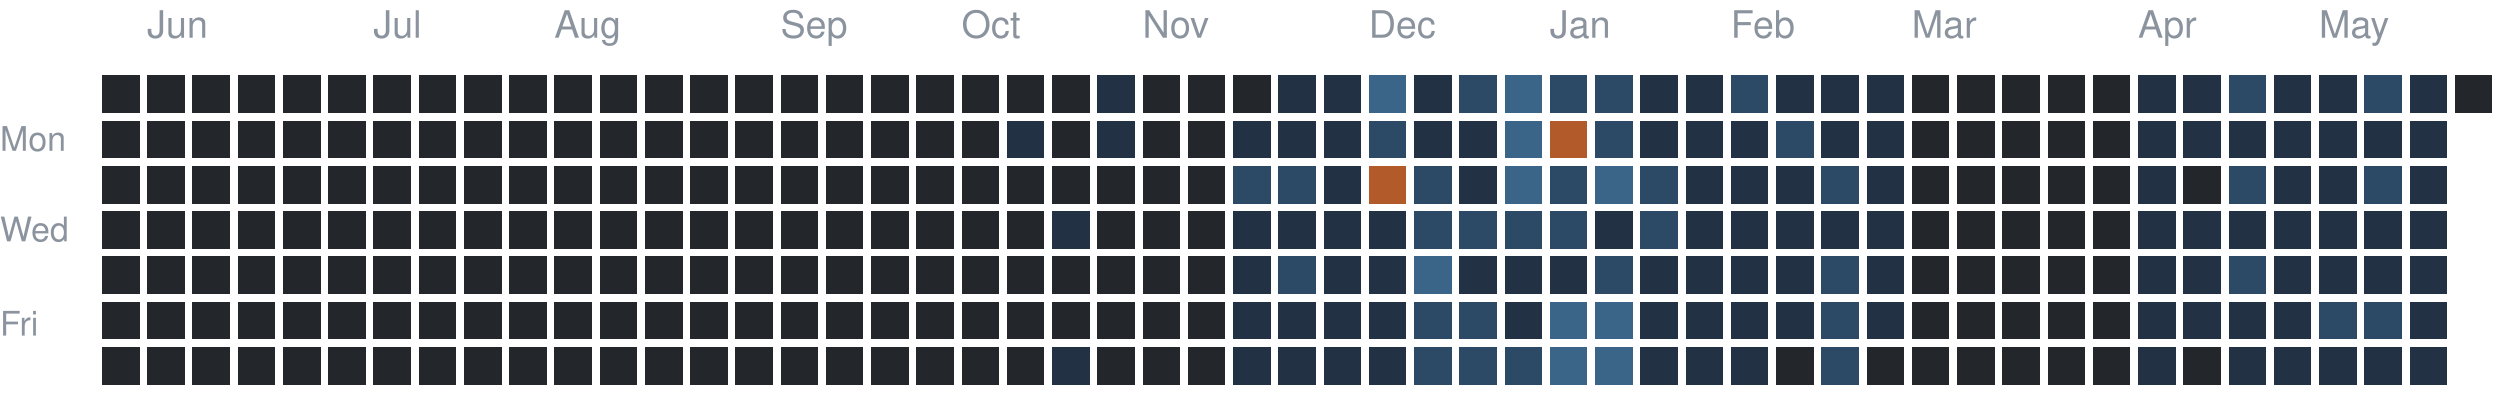
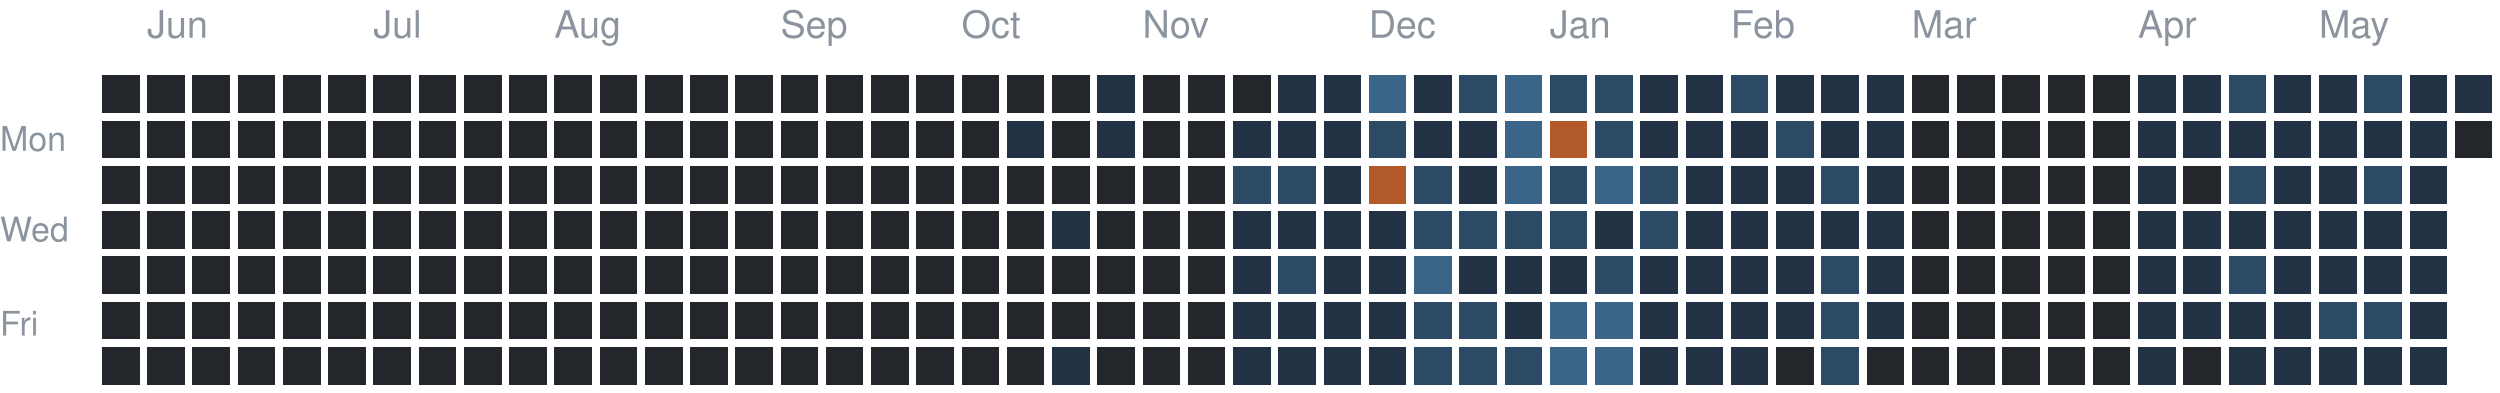
<svg xmlns="http://www.w3.org/2000/svg" version="1.1" width="663" height="104">
  <rect style="fill:#23262a;shape-rendering:crispedges" data-score="0" data-date="2025-05-25" x="27" y="20" width="10" height="10" />
  <rect style="fill:#23262a;shape-rendering:crispedges" data-score="0" data-date="2025-06-01" x="39" y="20" width="10" height="10" />
  <rect style="fill:#23262a;shape-rendering:crispedges" data-score="0" data-date="2025-06-08" x="51" y="20" width="10" height="10" />
  <rect style="fill:#23262a;shape-rendering:crispedges" data-score="0" data-date="2025-06-15" x="63" y="20" width="10" height="10" />
  <rect style="fill:#23262a;shape-rendering:crispedges" data-score="0" data-date="2025-06-22" x="75" y="20" width="10" height="10" />
  <rect style="fill:#23262a;shape-rendering:crispedges" data-score="0" data-date="2025-06-29" x="87" y="20" width="10" height="10" />
  <rect style="fill:#23262a;shape-rendering:crispedges" data-score="0" data-date="2025-07-06" x="99" y="20" width="10" height="10" />
  <rect style="fill:#23262a;shape-rendering:crispedges" data-score="0" data-date="2025-07-13" x="111" y="20" width="10" height="10" />
  <rect style="fill:#23262a;shape-rendering:crispedges" data-score="0" data-date="2025-07-20" x="123" y="20" width="10" height="10" />
  <rect style="fill:#23262a;shape-rendering:crispedges" data-score="0" data-date="2025-07-27" x="135" y="20" width="10" height="10" />
  <rect style="fill:#23262a;shape-rendering:crispedges" data-score="0" data-date="2025-08-03" x="147" y="20" width="10" height="10" />
  <rect style="fill:#23262a;shape-rendering:crispedges" data-score="0" data-date="2025-08-10" x="159" y="20" width="10" height="10" />
  <rect style="fill:#23262a;shape-rendering:crispedges" data-score="0" data-date="2025-08-17" x="171" y="20" width="10" height="10" />
  <rect style="fill:#23262a;shape-rendering:crispedges" data-score="0" data-date="2025-08-24" x="183" y="20" width="10" height="10" />
  <rect style="fill:#23262a;shape-rendering:crispedges" data-score="0" data-date="2025-08-31" x="195" y="20" width="10" height="10" />
  <rect style="fill:#23262a;shape-rendering:crispedges" data-score="0" data-date="2025-09-07" x="207" y="20" width="10" height="10" />
  <rect style="fill:#23262a;shape-rendering:crispedges" data-score="0" data-date="2025-09-14" x="219" y="20" width="10" height="10" />
  <rect style="fill:#23262a;shape-rendering:crispedges" data-score="0" data-date="2025-09-21" x="231" y="20" width="10" height="10" />
  <rect style="fill:#23262a;shape-rendering:crispedges" data-score="0" data-date="2025-09-28" x="243" y="20" width="10" height="10" />
  <rect style="fill:#23262a;shape-rendering:crispedges" data-score="0" data-date="2025-10-05" x="255" y="20" width="10" height="10" />
  <rect style="fill:#23262a;shape-rendering:crispedges" data-score="0" data-date="2025-10-12" x="267" y="20" width="10" height="10" />
  <rect style="fill:#23262a;shape-rendering:crispedges" data-score="0" data-date="2025-10-19" x="279" y="20" width="10" height="10" />
  <rect style="fill:#223244;shape-rendering:crispedges" data-score="1" data-date="2025-10-26" x="291" y="20" width="10" height="10" />
  <rect style="fill:#23262a;shape-rendering:crispedges" data-score="0" data-date="2025-11-02" x="303" y="20" width="10" height="10" />
  <rect style="fill:#23262a;shape-rendering:crispedges" data-score="0" data-date="2025-11-09" x="315" y="20" width="10" height="10" />
  <rect style="fill:#23262a;shape-rendering:crispedges" data-score="0" data-date="2025-11-16" x="327" y="20" width="10" height="10" />
  <rect style="fill:#223244;shape-rendering:crispedges" data-score="1" data-date="2025-11-23" x="339" y="20" width="10" height="10" />
  <rect style="fill:#223244;shape-rendering:crispedges" data-score="1" data-date="2025-11-30" x="351" y="20" width="10" height="10" />
  <rect style="fill:#3a6488;shape-rendering:crispedges" data-score="3" data-date="2025-12-07" x="363" y="20" width="10" height="10" />
  <rect style="fill:#223244;shape-rendering:crispedges" data-score="1" data-date="2025-12-14" x="375" y="20" width="10" height="10" />
  <rect style="fill:#2c4a66;shape-rendering:crispedges" data-score="2" data-date="2025-12-21" x="387" y="20" width="10" height="10" />
  <rect style="fill:#3a6488;shape-rendering:crispedges" data-score="3" data-date="2025-12-28" x="399" y="20" width="10" height="10" />
  <rect style="fill:#2c4a66;shape-rendering:crispedges" data-score="2" data-date="2026-01-04" x="411" y="20" width="10" height="10" />
  <rect style="fill:#2c4a66;shape-rendering:crispedges" data-score="2" data-date="2026-01-11" x="423" y="20" width="10" height="10" />
  <rect style="fill:#223244;shape-rendering:crispedges" data-score="1" data-date="2026-01-18" x="435" y="20" width="10" height="10" />
  <rect style="fill:#223244;shape-rendering:crispedges" data-score="1" data-date="2026-01-25" x="447" y="20" width="10" height="10" />
  <rect style="fill:#2c4a66;shape-rendering:crispedges" data-score="2" data-date="2026-02-01" x="459" y="20" width="10" height="10" />
  <rect style="fill:#223244;shape-rendering:crispedges" data-score="1" data-date="2026-02-08" x="471" y="20" width="10" height="10" />
  <rect style="fill:#223244;shape-rendering:crispedges" data-score="1" data-date="2026-02-15" x="483" y="20" width="10" height="10" />
  <rect style="fill:#223244;shape-rendering:crispedges" data-score="1" data-date="2026-02-22" x="495" y="20" width="10" height="10" />
  <rect style="fill:#23262a;shape-rendering:crispedges" data-score="0" data-date="2026-03-01" x="507" y="20" width="10" height="10" />
  <rect style="fill:#23262a;shape-rendering:crispedges" data-score="0" data-date="2026-03-08" x="519" y="20" width="10" height="10" />
  <rect style="fill:#23262a;shape-rendering:crispedges" data-score="0" data-date="2026-03-15" x="531" y="20" width="10" height="10" />
  <rect style="fill:#23262a;shape-rendering:crispedges" data-score="0" data-date="2026-03-22" x="543" y="20" width="10" height="10" />
  <rect style="fill:#23262a;shape-rendering:crispedges" data-score="0" data-date="2026-03-29" x="555" y="20" width="10" height="10" />
  <rect style="fill:#223244;shape-rendering:crispedges" data-score="1" data-date="2026-04-05" x="567" y="20" width="10" height="10" />
  <rect style="fill:#223244;shape-rendering:crispedges" data-score="1" data-date="2026-04-12" x="579" y="20" width="10" height="10" />
  <rect style="fill:#2c4a66;shape-rendering:crispedges" data-score="2" data-date="2026-04-19" x="591" y="20" width="10" height="10" />
  <rect style="fill:#223244;shape-rendering:crispedges" data-score="1" data-date="2026-04-26" x="603" y="20" width="10" height="10" />
  <rect style="fill:#223244;shape-rendering:crispedges" data-score="1" data-date="2026-05-03" x="615" y="20" width="10" height="10" />
  <rect style="fill:#2c4a66;shape-rendering:crispedges" data-score="2" data-date="2026-05-10" x="627" y="20" width="10" height="10" />
  <rect style="fill:#223244;shape-rendering:crispedges" data-score="1" data-date="2026-05-17" x="639" y="20" width="10" height="10" />
-   <rect style="fill:#23262a;shape-rendering:crispedges" data-score="0" data-date="2026-05-24" x="651" y="20" width="10" height="10" />
+   <rect style="fill:#223244;shape-rendering:crispedges" data-score="1" data-date="2026-05-24" x="651" y="20" width="10" height="10" />
  <rect style="fill:#23262a;shape-rendering:crispedges" data-score="0" data-date="2025-05-26" x="27" y="32" width="10" height="10" />
  <rect style="fill:#23262a;shape-rendering:crispedges" data-score="0" data-date="2025-06-02" x="39" y="32" width="10" height="10" />
  <rect style="fill:#23262a;shape-rendering:crispedges" data-score="0" data-date="2025-06-09" x="51" y="32" width="10" height="10" />
  <rect style="fill:#23262a;shape-rendering:crispedges" data-score="0" data-date="2025-06-16" x="63" y="32" width="10" height="10" />
  <rect style="fill:#23262a;shape-rendering:crispedges" data-score="0" data-date="2025-06-23" x="75" y="32" width="10" height="10" />
  <rect style="fill:#23262a;shape-rendering:crispedges" data-score="0" data-date="2025-06-30" x="87" y="32" width="10" height="10" />
  <rect style="fill:#23262a;shape-rendering:crispedges" data-score="0" data-date="2025-07-07" x="99" y="32" width="10" height="10" />
  <rect style="fill:#23262a;shape-rendering:crispedges" data-score="0" data-date="2025-07-14" x="111" y="32" width="10" height="10" />
  <rect style="fill:#23262a;shape-rendering:crispedges" data-score="0" data-date="2025-07-21" x="123" y="32" width="10" height="10" />
  <rect style="fill:#23262a;shape-rendering:crispedges" data-score="0" data-date="2025-07-28" x="135" y="32" width="10" height="10" />
  <rect style="fill:#23262a;shape-rendering:crispedges" data-score="0" data-date="2025-08-04" x="147" y="32" width="10" height="10" />
  <rect style="fill:#23262a;shape-rendering:crispedges" data-score="0" data-date="2025-08-11" x="159" y="32" width="10" height="10" />
  <rect style="fill:#23262a;shape-rendering:crispedges" data-score="0" data-date="2025-08-18" x="171" y="32" width="10" height="10" />
  <rect style="fill:#23262a;shape-rendering:crispedges" data-score="0" data-date="2025-08-25" x="183" y="32" width="10" height="10" />
  <rect style="fill:#23262a;shape-rendering:crispedges" data-score="0" data-date="2025-09-01" x="195" y="32" width="10" height="10" />
  <rect style="fill:#23262a;shape-rendering:crispedges" data-score="0" data-date="2025-09-08" x="207" y="32" width="10" height="10" />
  <rect style="fill:#23262a;shape-rendering:crispedges" data-score="0" data-date="2025-09-15" x="219" y="32" width="10" height="10" />
  <rect style="fill:#23262a;shape-rendering:crispedges" data-score="0" data-date="2025-09-22" x="231" y="32" width="10" height="10" />
  <rect style="fill:#23262a;shape-rendering:crispedges" data-score="0" data-date="2025-09-29" x="243" y="32" width="10" height="10" />
  <rect style="fill:#23262a;shape-rendering:crispedges" data-score="0" data-date="2025-10-06" x="255" y="32" width="10" height="10" />
  <rect style="fill:#223244;shape-rendering:crispedges" data-score="1" data-date="2025-10-13" x="267" y="32" width="10" height="10" />
  <rect style="fill:#23262a;shape-rendering:crispedges" data-score="0" data-date="2025-10-20" x="279" y="32" width="10" height="10" />
  <rect style="fill:#223244;shape-rendering:crispedges" data-score="1" data-date="2025-10-27" x="291" y="32" width="10" height="10" />
  <rect style="fill:#23262a;shape-rendering:crispedges" data-score="0" data-date="2025-11-03" x="303" y="32" width="10" height="10" />
  <rect style="fill:#23262a;shape-rendering:crispedges" data-score="0" data-date="2025-11-10" x="315" y="32" width="10" height="10" />
  <rect style="fill:#223244;shape-rendering:crispedges" data-score="1" data-date="2025-11-17" x="327" y="32" width="10" height="10" />
  <rect style="fill:#223244;shape-rendering:crispedges" data-score="1" data-date="2025-11-24" x="339" y="32" width="10" height="10" />
  <rect style="fill:#223244;shape-rendering:crispedges" data-score="1" data-date="2025-12-01" x="351" y="32" width="10" height="10" />
  <rect style="fill:#2c4a66;shape-rendering:crispedges" data-score="2" data-date="2025-12-08" x="363" y="32" width="10" height="10" />
  <rect style="fill:#223244;shape-rendering:crispedges" data-score="1" data-date="2025-12-15" x="375" y="32" width="10" height="10" />
  <rect style="fill:#223244;shape-rendering:crispedges" data-score="1" data-date="2025-12-22" x="387" y="32" width="10" height="10" />
  <rect style="fill:#3a6488;shape-rendering:crispedges" data-score="3" data-date="2025-12-29" x="399" y="32" width="10" height="10" />
  <rect style="fill:#b35a2a;shape-rendering:crispedges" data-score="4" data-date="2026-01-05" x="411" y="32" width="10" height="10" />
  <rect style="fill:#2c4a66;shape-rendering:crispedges" data-score="2" data-date="2026-01-12" x="423" y="32" width="10" height="10" />
  <rect style="fill:#223244;shape-rendering:crispedges" data-score="1" data-date="2026-01-19" x="435" y="32" width="10" height="10" />
  <rect style="fill:#223244;shape-rendering:crispedges" data-score="1" data-date="2026-01-26" x="447" y="32" width="10" height="10" />
  <rect style="fill:#223244;shape-rendering:crispedges" data-score="1" data-date="2026-02-02" x="459" y="32" width="10" height="10" />
  <rect style="fill:#2c4a66;shape-rendering:crispedges" data-score="2" data-date="2026-02-09" x="471" y="32" width="10" height="10" />
  <rect style="fill:#223244;shape-rendering:crispedges" data-score="1" data-date="2026-02-16" x="483" y="32" width="10" height="10" />
  <rect style="fill:#223244;shape-rendering:crispedges" data-score="1" data-date="2026-02-23" x="495" y="32" width="10" height="10" />
  <rect style="fill:#23262a;shape-rendering:crispedges" data-score="0" data-date="2026-03-02" x="507" y="32" width="10" height="10" />
  <rect style="fill:#23262a;shape-rendering:crispedges" data-score="0" data-date="2026-03-09" x="519" y="32" width="10" height="10" />
  <rect style="fill:#23262a;shape-rendering:crispedges" data-score="0" data-date="2026-03-16" x="531" y="32" width="10" height="10" />
  <rect style="fill:#23262a;shape-rendering:crispedges" data-score="0" data-date="2026-03-23" x="543" y="32" width="10" height="10" />
  <rect style="fill:#23262a;shape-rendering:crispedges" data-score="0" data-date="2026-03-30" x="555" y="32" width="10" height="10" />
  <rect style="fill:#223244;shape-rendering:crispedges" data-score="1" data-date="2026-04-06" x="567" y="32" width="10" height="10" />
  <rect style="fill:#223244;shape-rendering:crispedges" data-score="1" data-date="2026-04-13" x="579" y="32" width="10" height="10" />
  <rect style="fill:#223244;shape-rendering:crispedges" data-score="1" data-date="2026-04-20" x="591" y="32" width="10" height="10" />
  <rect style="fill:#223244;shape-rendering:crispedges" data-score="1" data-date="2026-04-27" x="603" y="32" width="10" height="10" />
  <rect style="fill:#223244;shape-rendering:crispedges" data-score="1" data-date="2026-05-04" x="615" y="32" width="10" height="10" />
  <rect style="fill:#223244;shape-rendering:crispedges" data-score="1" data-date="2026-05-11" x="627" y="32" width="10" height="10" />
  <rect style="fill:#223244;shape-rendering:crispedges" data-score="1" data-date="2026-05-18" x="639" y="32" width="10" height="10" />
+   <rect style="fill:#23262a;shape-rendering:crispedges" data-score="0" data-date="2026-05-25" x="651" y="32" width="10" height="10" />
  <rect style="fill:#23262a;shape-rendering:crispedges" data-score="0" data-date="2025-05-27" x="27" y="44" width="10" height="10" />
  <rect style="fill:#23262a;shape-rendering:crispedges" data-score="0" data-date="2025-06-03" x="39" y="44" width="10" height="10" />
  <rect style="fill:#23262a;shape-rendering:crispedges" data-score="0" data-date="2025-06-10" x="51" y="44" width="10" height="10" />
  <rect style="fill:#23262a;shape-rendering:crispedges" data-score="0" data-date="2025-06-17" x="63" y="44" width="10" height="10" />
  <rect style="fill:#23262a;shape-rendering:crispedges" data-score="0" data-date="2025-06-24" x="75" y="44" width="10" height="10" />
  <rect style="fill:#23262a;shape-rendering:crispedges" data-score="0" data-date="2025-07-01" x="87" y="44" width="10" height="10" />
  <rect style="fill:#23262a;shape-rendering:crispedges" data-score="0" data-date="2025-07-08" x="99" y="44" width="10" height="10" />
  <rect style="fill:#23262a;shape-rendering:crispedges" data-score="0" data-date="2025-07-15" x="111" y="44" width="10" height="10" />
  <rect style="fill:#23262a;shape-rendering:crispedges" data-score="0" data-date="2025-07-22" x="123" y="44" width="10" height="10" />
  <rect style="fill:#23262a;shape-rendering:crispedges" data-score="0" data-date="2025-07-29" x="135" y="44" width="10" height="10" />
  <rect style="fill:#23262a;shape-rendering:crispedges" data-score="0" data-date="2025-08-05" x="147" y="44" width="10" height="10" />
  <rect style="fill:#23262a;shape-rendering:crispedges" data-score="0" data-date="2025-08-12" x="159" y="44" width="10" height="10" />
  <rect style="fill:#23262a;shape-rendering:crispedges" data-score="0" data-date="2025-08-19" x="171" y="44" width="10" height="10" />
  <rect style="fill:#23262a;shape-rendering:crispedges" data-score="0" data-date="2025-08-26" x="183" y="44" width="10" height="10" />
  <rect style="fill:#23262a;shape-rendering:crispedges" data-score="0" data-date="2025-09-02" x="195" y="44" width="10" height="10" />
  <rect style="fill:#23262a;shape-rendering:crispedges" data-score="0" data-date="2025-09-09" x="207" y="44" width="10" height="10" />
  <rect style="fill:#23262a;shape-rendering:crispedges" data-score="0" data-date="2025-09-16" x="219" y="44" width="10" height="10" />
  <rect style="fill:#23262a;shape-rendering:crispedges" data-score="0" data-date="2025-09-23" x="231" y="44" width="10" height="10" />
  <rect style="fill:#23262a;shape-rendering:crispedges" data-score="0" data-date="2025-09-30" x="243" y="44" width="10" height="10" />
  <rect style="fill:#23262a;shape-rendering:crispedges" data-score="0" data-date="2025-10-07" x="255" y="44" width="10" height="10" />
  <rect style="fill:#23262a;shape-rendering:crispedges" data-score="0" data-date="2025-10-14" x="267" y="44" width="10" height="10" />
  <rect style="fill:#23262a;shape-rendering:crispedges" data-score="0" data-date="2025-10-21" x="279" y="44" width="10" height="10" />
  <rect style="fill:#23262a;shape-rendering:crispedges" data-score="0" data-date="2025-10-28" x="291" y="44" width="10" height="10" />
  <rect style="fill:#23262a;shape-rendering:crispedges" data-score="0" data-date="2025-11-04" x="303" y="44" width="10" height="10" />
  <rect style="fill:#23262a;shape-rendering:crispedges" data-score="0" data-date="2025-11-11" x="315" y="44" width="10" height="10" />
  <rect style="fill:#2c4a66;shape-rendering:crispedges" data-score="2" data-date="2025-11-18" x="327" y="44" width="10" height="10" />
  <rect style="fill:#2c4a66;shape-rendering:crispedges" data-score="2" data-date="2025-11-25" x="339" y="44" width="10" height="10" />
  <rect style="fill:#223244;shape-rendering:crispedges" data-score="1" data-date="2025-12-02" x="351" y="44" width="10" height="10" />
  <rect style="fill:#b35a2a;shape-rendering:crispedges" data-score="4" data-date="2025-12-09" x="363" y="44" width="10" height="10" />
  <rect style="fill:#2c4a66;shape-rendering:crispedges" data-score="2" data-date="2025-12-16" x="375" y="44" width="10" height="10" />
  <rect style="fill:#223244;shape-rendering:crispedges" data-score="1" data-date="2025-12-23" x="387" y="44" width="10" height="10" />
  <rect style="fill:#3a6488;shape-rendering:crispedges" data-score="3" data-date="2025-12-30" x="399" y="44" width="10" height="10" />
  <rect style="fill:#2c4a66;shape-rendering:crispedges" data-score="2" data-date="2026-01-06" x="411" y="44" width="10" height="10" />
  <rect style="fill:#3a6488;shape-rendering:crispedges" data-score="3" data-date="2026-01-13" x="423" y="44" width="10" height="10" />
  <rect style="fill:#2c4a66;shape-rendering:crispedges" data-score="2" data-date="2026-01-20" x="435" y="44" width="10" height="10" />
  <rect style="fill:#223244;shape-rendering:crispedges" data-score="1" data-date="2026-01-27" x="447" y="44" width="10" height="10" />
  <rect style="fill:#223244;shape-rendering:crispedges" data-score="1" data-date="2026-02-03" x="459" y="44" width="10" height="10" />
  <rect style="fill:#223244;shape-rendering:crispedges" data-score="1" data-date="2026-02-10" x="471" y="44" width="10" height="10" />
  <rect style="fill:#2c4a66;shape-rendering:crispedges" data-score="2" data-date="2026-02-17" x="483" y="44" width="10" height="10" />
  <rect style="fill:#223244;shape-rendering:crispedges" data-score="1" data-date="2026-02-24" x="495" y="44" width="10" height="10" />
  <rect style="fill:#23262a;shape-rendering:crispedges" data-score="0" data-date="2026-03-03" x="507" y="44" width="10" height="10" />
  <rect style="fill:#23262a;shape-rendering:crispedges" data-score="0" data-date="2026-03-10" x="519" y="44" width="10" height="10" />
  <rect style="fill:#23262a;shape-rendering:crispedges" data-score="0" data-date="2026-03-17" x="531" y="44" width="10" height="10" />
  <rect style="fill:#23262a;shape-rendering:crispedges" data-score="0" data-date="2026-03-24" x="543" y="44" width="10" height="10" />
  <rect style="fill:#23262a;shape-rendering:crispedges" data-score="0" data-date="2026-03-31" x="555" y="44" width="10" height="10" />
  <rect style="fill:#223244;shape-rendering:crispedges" data-score="1" data-date="2026-04-07" x="567" y="44" width="10" height="10" />
  <rect style="fill:#23262a;shape-rendering:crispedges" data-score="0" data-date="2026-04-14" x="579" y="44" width="10" height="10" />
  <rect style="fill:#2c4a66;shape-rendering:crispedges" data-score="2" data-date="2026-04-21" x="591" y="44" width="10" height="10" />
  <rect style="fill:#223244;shape-rendering:crispedges" data-score="1" data-date="2026-04-28" x="603" y="44" width="10" height="10" />
  <rect style="fill:#223244;shape-rendering:crispedges" data-score="1" data-date="2026-05-05" x="615" y="44" width="10" height="10" />
  <rect style="fill:#2c4a66;shape-rendering:crispedges" data-score="2" data-date="2026-05-12" x="627" y="44" width="10" height="10" />
  <rect style="fill:#223244;shape-rendering:crispedges" data-score="1" data-date="2026-05-19" x="639" y="44" width="10" height="10" />
  <rect style="fill:#23262a;shape-rendering:crispedges" data-score="0" data-date="2025-05-28" x="27" y="56" width="10" height="10" />
  <rect style="fill:#23262a;shape-rendering:crispedges" data-score="0" data-date="2025-06-04" x="39" y="56" width="10" height="10" />
  <rect style="fill:#23262a;shape-rendering:crispedges" data-score="0" data-date="2025-06-11" x="51" y="56" width="10" height="10" />
  <rect style="fill:#23262a;shape-rendering:crispedges" data-score="0" data-date="2025-06-18" x="63" y="56" width="10" height="10" />
  <rect style="fill:#23262a;shape-rendering:crispedges" data-score="0" data-date="2025-06-25" x="75" y="56" width="10" height="10" />
  <rect style="fill:#23262a;shape-rendering:crispedges" data-score="0" data-date="2025-07-02" x="87" y="56" width="10" height="10" />
  <rect style="fill:#23262a;shape-rendering:crispedges" data-score="0" data-date="2025-07-09" x="99" y="56" width="10" height="10" />
  <rect style="fill:#23262a;shape-rendering:crispedges" data-score="0" data-date="2025-07-16" x="111" y="56" width="10" height="10" />
  <rect style="fill:#23262a;shape-rendering:crispedges" data-score="0" data-date="2025-07-23" x="123" y="56" width="10" height="10" />
  <rect style="fill:#23262a;shape-rendering:crispedges" data-score="0" data-date="2025-07-30" x="135" y="56" width="10" height="10" />
  <rect style="fill:#23262a;shape-rendering:crispedges" data-score="0" data-date="2025-08-06" x="147" y="56" width="10" height="10" />
  <rect style="fill:#23262a;shape-rendering:crispedges" data-score="0" data-date="2025-08-13" x="159" y="56" width="10" height="10" />
  <rect style="fill:#23262a;shape-rendering:crispedges" data-score="0" data-date="2025-08-20" x="171" y="56" width="10" height="10" />
  <rect style="fill:#23262a;shape-rendering:crispedges" data-score="0" data-date="2025-08-27" x="183" y="56" width="10" height="10" />
  <rect style="fill:#23262a;shape-rendering:crispedges" data-score="0" data-date="2025-09-03" x="195" y="56" width="10" height="10" />
  <rect style="fill:#23262a;shape-rendering:crispedges" data-score="0" data-date="2025-09-10" x="207" y="56" width="10" height="10" />
  <rect style="fill:#23262a;shape-rendering:crispedges" data-score="0" data-date="2025-09-17" x="219" y="56" width="10" height="10" />
  <rect style="fill:#23262a;shape-rendering:crispedges" data-score="0" data-date="2025-09-24" x="231" y="56" width="10" height="10" />
  <rect style="fill:#23262a;shape-rendering:crispedges" data-score="0" data-date="2025-10-01" x="243" y="56" width="10" height="10" />
  <rect style="fill:#23262a;shape-rendering:crispedges" data-score="0" data-date="2025-10-08" x="255" y="56" width="10" height="10" />
  <rect style="fill:#23262a;shape-rendering:crispedges" data-score="0" data-date="2025-10-15" x="267" y="56" width="10" height="10" />
  <rect style="fill:#223244;shape-rendering:crispedges" data-score="1" data-date="2025-10-22" x="279" y="56" width="10" height="10" />
  <rect style="fill:#23262a;shape-rendering:crispedges" data-score="0" data-date="2025-10-29" x="291" y="56" width="10" height="10" />
  <rect style="fill:#23262a;shape-rendering:crispedges" data-score="0" data-date="2025-11-05" x="303" y="56" width="10" height="10" />
  <rect style="fill:#23262a;shape-rendering:crispedges" data-score="0" data-date="2025-11-12" x="315" y="56" width="10" height="10" />
  <rect style="fill:#223244;shape-rendering:crispedges" data-score="1" data-date="2025-11-19" x="327" y="56" width="10" height="10" />
  <rect style="fill:#223244;shape-rendering:crispedges" data-score="1" data-date="2025-11-26" x="339" y="56" width="10" height="10" />
  <rect style="fill:#223244;shape-rendering:crispedges" data-score="1" data-date="2025-12-03" x="351" y="56" width="10" height="10" />
  <rect style="fill:#223244;shape-rendering:crispedges" data-score="1" data-date="2025-12-10" x="363" y="56" width="10" height="10" />
  <rect style="fill:#2c4a66;shape-rendering:crispedges" data-score="2" data-date="2025-12-17" x="375" y="56" width="10" height="10" />
  <rect style="fill:#2c4a66;shape-rendering:crispedges" data-score="2" data-date="2025-12-24" x="387" y="56" width="10" height="10" />
  <rect style="fill:#2c4a66;shape-rendering:crispedges" data-score="2" data-date="2025-12-31" x="399" y="56" width="10" height="10" />
  <rect style="fill:#2c4a66;shape-rendering:crispedges" data-score="2" data-date="2026-01-07" x="411" y="56" width="10" height="10" />
  <rect style="fill:#223244;shape-rendering:crispedges" data-score="1" data-date="2026-01-14" x="423" y="56" width="10" height="10" />
  <rect style="fill:#2c4a66;shape-rendering:crispedges" data-score="2" data-date="2026-01-21" x="435" y="56" width="10" height="10" />
  <rect style="fill:#223244;shape-rendering:crispedges" data-score="1" data-date="2026-01-28" x="447" y="56" width="10" height="10" />
  <rect style="fill:#223244;shape-rendering:crispedges" data-score="1" data-date="2026-02-04" x="459" y="56" width="10" height="10" />
  <rect style="fill:#223244;shape-rendering:crispedges" data-score="1" data-date="2026-02-11" x="471" y="56" width="10" height="10" />
  <rect style="fill:#223244;shape-rendering:crispedges" data-score="1" data-date="2026-02-18" x="483" y="56" width="10" height="10" />
  <rect style="fill:#223244;shape-rendering:crispedges" data-score="1" data-date="2026-02-25" x="495" y="56" width="10" height="10" />
  <rect style="fill:#23262a;shape-rendering:crispedges" data-score="0" data-date="2026-03-04" x="507" y="56" width="10" height="10" />
  <rect style="fill:#23262a;shape-rendering:crispedges" data-score="0" data-date="2026-03-11" x="519" y="56" width="10" height="10" />
  <rect style="fill:#23262a;shape-rendering:crispedges" data-score="0" data-date="2026-03-18" x="531" y="56" width="10" height="10" />
  <rect style="fill:#23262a;shape-rendering:crispedges" data-score="0" data-date="2026-03-25" x="543" y="56" width="10" height="10" />
  <rect style="fill:#23262a;shape-rendering:crispedges" data-score="0" data-date="2026-04-01" x="555" y="56" width="10" height="10" />
  <rect style="fill:#223244;shape-rendering:crispedges" data-score="1" data-date="2026-04-08" x="567" y="56" width="10" height="10" />
  <rect style="fill:#223244;shape-rendering:crispedges" data-score="1" data-date="2026-04-15" x="579" y="56" width="10" height="10" />
  <rect style="fill:#223244;shape-rendering:crispedges" data-score="1" data-date="2026-04-22" x="591" y="56" width="10" height="10" />
  <rect style="fill:#223244;shape-rendering:crispedges" data-score="1" data-date="2026-04-29" x="603" y="56" width="10" height="10" />
  <rect style="fill:#223244;shape-rendering:crispedges" data-score="1" data-date="2026-05-06" x="615" y="56" width="10" height="10" />
  <rect style="fill:#223244;shape-rendering:crispedges" data-score="1" data-date="2026-05-13" x="627" y="56" width="10" height="10" />
  <rect style="fill:#223244;shape-rendering:crispedges" data-score="1" data-date="2026-05-20" x="639" y="56" width="10" height="10" />
  <rect style="fill:#23262a;shape-rendering:crispedges" data-score="0" data-date="2025-05-29" x="27" y="68" width="10" height="10" />
  <rect style="fill:#23262a;shape-rendering:crispedges" data-score="0" data-date="2025-06-05" x="39" y="68" width="10" height="10" />
  <rect style="fill:#23262a;shape-rendering:crispedges" data-score="0" data-date="2025-06-12" x="51" y="68" width="10" height="10" />
  <rect style="fill:#23262a;shape-rendering:crispedges" data-score="0" data-date="2025-06-19" x="63" y="68" width="10" height="10" />
  <rect style="fill:#23262a;shape-rendering:crispedges" data-score="0" data-date="2025-06-26" x="75" y="68" width="10" height="10" />
  <rect style="fill:#23262a;shape-rendering:crispedges" data-score="0" data-date="2025-07-03" x="87" y="68" width="10" height="10" />
  <rect style="fill:#23262a;shape-rendering:crispedges" data-score="0" data-date="2025-07-10" x="99" y="68" width="10" height="10" />
  <rect style="fill:#23262a;shape-rendering:crispedges" data-score="0" data-date="2025-07-17" x="111" y="68" width="10" height="10" />
  <rect style="fill:#23262a;shape-rendering:crispedges" data-score="0" data-date="2025-07-24" x="123" y="68" width="10" height="10" />
  <rect style="fill:#23262a;shape-rendering:crispedges" data-score="0" data-date="2025-07-31" x="135" y="68" width="10" height="10" />
  <rect style="fill:#23262a;shape-rendering:crispedges" data-score="0" data-date="2025-08-07" x="147" y="68" width="10" height="10" />
  <rect style="fill:#23262a;shape-rendering:crispedges" data-score="0" data-date="2025-08-14" x="159" y="68" width="10" height="10" />
  <rect style="fill:#23262a;shape-rendering:crispedges" data-score="0" data-date="2025-08-21" x="171" y="68" width="10" height="10" />
  <rect style="fill:#23262a;shape-rendering:crispedges" data-score="0" data-date="2025-08-28" x="183" y="68" width="10" height="10" />
  <rect style="fill:#23262a;shape-rendering:crispedges" data-score="0" data-date="2025-09-04" x="195" y="68" width="10" height="10" />
  <rect style="fill:#23262a;shape-rendering:crispedges" data-score="0" data-date="2025-09-11" x="207" y="68" width="10" height="10" />
  <rect style="fill:#23262a;shape-rendering:crispedges" data-score="0" data-date="2025-09-18" x="219" y="68" width="10" height="10" />
  <rect style="fill:#23262a;shape-rendering:crispedges" data-score="0" data-date="2025-09-25" x="231" y="68" width="10" height="10" />
  <rect style="fill:#23262a;shape-rendering:crispedges" data-score="0" data-date="2025-10-02" x="243" y="68" width="10" height="10" />
  <rect style="fill:#23262a;shape-rendering:crispedges" data-score="0" data-date="2025-10-09" x="255" y="68" width="10" height="10" />
  <rect style="fill:#23262a;shape-rendering:crispedges" data-score="0" data-date="2025-10-16" x="267" y="68" width="10" height="10" />
  <rect style="fill:#23262a;shape-rendering:crispedges" data-score="0" data-date="2025-10-23" x="279" y="68" width="10" height="10" />
  <rect style="fill:#23262a;shape-rendering:crispedges" data-score="0" data-date="2025-10-30" x="291" y="68" width="10" height="10" />
  <rect style="fill:#23262a;shape-rendering:crispedges" data-score="0" data-date="2025-11-06" x="303" y="68" width="10" height="10" />
  <rect style="fill:#23262a;shape-rendering:crispedges" data-score="0" data-date="2025-11-13" x="315" y="68" width="10" height="10" />
  <rect style="fill:#223244;shape-rendering:crispedges" data-score="1" data-date="2025-11-20" x="327" y="68" width="10" height="10" />
  <rect style="fill:#2c4a66;shape-rendering:crispedges" data-score="2" data-date="2025-11-27" x="339" y="68" width="10" height="10" />
  <rect style="fill:#223244;shape-rendering:crispedges" data-score="1" data-date="2025-12-04" x="351" y="68" width="10" height="10" />
  <rect style="fill:#223244;shape-rendering:crispedges" data-score="1" data-date="2025-12-11" x="363" y="68" width="10" height="10" />
  <rect style="fill:#3a6488;shape-rendering:crispedges" data-score="3" data-date="2025-12-18" x="375" y="68" width="10" height="10" />
  <rect style="fill:#223244;shape-rendering:crispedges" data-score="1" data-date="2025-12-25" x="387" y="68" width="10" height="10" />
  <rect style="fill:#223244;shape-rendering:crispedges" data-score="1" data-date="2026-01-01" x="399" y="68" width="10" height="10" />
  <rect style="fill:#223244;shape-rendering:crispedges" data-score="1" data-date="2026-01-08" x="411" y="68" width="10" height="10" />
  <rect style="fill:#2c4a66;shape-rendering:crispedges" data-score="2" data-date="2026-01-15" x="423" y="68" width="10" height="10" />
  <rect style="fill:#223244;shape-rendering:crispedges" data-score="1" data-date="2026-01-22" x="435" y="68" width="10" height="10" />
  <rect style="fill:#223244;shape-rendering:crispedges" data-score="1" data-date="2026-01-29" x="447" y="68" width="10" height="10" />
  <rect style="fill:#223244;shape-rendering:crispedges" data-score="1" data-date="2026-02-05" x="459" y="68" width="10" height="10" />
  <rect style="fill:#223244;shape-rendering:crispedges" data-score="1" data-date="2026-02-12" x="471" y="68" width="10" height="10" />
  <rect style="fill:#2c4a66;shape-rendering:crispedges" data-score="2" data-date="2026-02-19" x="483" y="68" width="10" height="10" />
  <rect style="fill:#223244;shape-rendering:crispedges" data-score="1" data-date="2026-02-26" x="495" y="68" width="10" height="10" />
  <rect style="fill:#23262a;shape-rendering:crispedges" data-score="0" data-date="2026-03-05" x="507" y="68" width="10" height="10" />
  <rect style="fill:#23262a;shape-rendering:crispedges" data-score="0" data-date="2026-03-12" x="519" y="68" width="10" height="10" />
  <rect style="fill:#23262a;shape-rendering:crispedges" data-score="0" data-date="2026-03-19" x="531" y="68" width="10" height="10" />
  <rect style="fill:#23262a;shape-rendering:crispedges" data-score="0" data-date="2026-03-26" x="543" y="68" width="10" height="10" />
  <rect style="fill:#23262a;shape-rendering:crispedges" data-score="0" data-date="2026-04-02" x="555" y="68" width="10" height="10" />
  <rect style="fill:#223244;shape-rendering:crispedges" data-score="1" data-date="2026-04-09" x="567" y="68" width="10" height="10" />
  <rect style="fill:#223244;shape-rendering:crispedges" data-score="1" data-date="2026-04-16" x="579" y="68" width="10" height="10" />
  <rect style="fill:#2c4a66;shape-rendering:crispedges" data-score="2" data-date="2026-04-23" x="591" y="68" width="10" height="10" />
  <rect style="fill:#223244;shape-rendering:crispedges" data-score="1" data-date="2026-04-30" x="603" y="68" width="10" height="10" />
  <rect style="fill:#223244;shape-rendering:crispedges" data-score="1" data-date="2026-05-07" x="615" y="68" width="10" height="10" />
  <rect style="fill:#223244;shape-rendering:crispedges" data-score="1" data-date="2026-05-14" x="627" y="68" width="10" height="10" />
  <rect style="fill:#223244;shape-rendering:crispedges" data-score="1" data-date="2026-05-21" x="639" y="68" width="10" height="10" />
  <rect style="fill:#23262a;shape-rendering:crispedges" data-score="0" data-date="2025-05-30" x="27" y="80" width="10" height="10" />
  <rect style="fill:#23262a;shape-rendering:crispedges" data-score="0" data-date="2025-06-06" x="39" y="80" width="10" height="10" />
  <rect style="fill:#23262a;shape-rendering:crispedges" data-score="0" data-date="2025-06-13" x="51" y="80" width="10" height="10" />
  <rect style="fill:#23262a;shape-rendering:crispedges" data-score="0" data-date="2025-06-20" x="63" y="80" width="10" height="10" />
  <rect style="fill:#23262a;shape-rendering:crispedges" data-score="0" data-date="2025-06-27" x="75" y="80" width="10" height="10" />
  <rect style="fill:#23262a;shape-rendering:crispedges" data-score="0" data-date="2025-07-04" x="87" y="80" width="10" height="10" />
  <rect style="fill:#23262a;shape-rendering:crispedges" data-score="0" data-date="2025-07-11" x="99" y="80" width="10" height="10" />
  <rect style="fill:#23262a;shape-rendering:crispedges" data-score="0" data-date="2025-07-18" x="111" y="80" width="10" height="10" />
  <rect style="fill:#23262a;shape-rendering:crispedges" data-score="0" data-date="2025-07-25" x="123" y="80" width="10" height="10" />
  <rect style="fill:#23262a;shape-rendering:crispedges" data-score="0" data-date="2025-08-01" x="135" y="80" width="10" height="10" />
  <rect style="fill:#23262a;shape-rendering:crispedges" data-score="0" data-date="2025-08-08" x="147" y="80" width="10" height="10" />
  <rect style="fill:#23262a;shape-rendering:crispedges" data-score="0" data-date="2025-08-15" x="159" y="80" width="10" height="10" />
  <rect style="fill:#23262a;shape-rendering:crispedges" data-score="0" data-date="2025-08-22" x="171" y="80" width="10" height="10" />
  <rect style="fill:#23262a;shape-rendering:crispedges" data-score="0" data-date="2025-08-29" x="183" y="80" width="10" height="10" />
  <rect style="fill:#23262a;shape-rendering:crispedges" data-score="0" data-date="2025-09-05" x="195" y="80" width="10" height="10" />
  <rect style="fill:#23262a;shape-rendering:crispedges" data-score="0" data-date="2025-09-12" x="207" y="80" width="10" height="10" />
  <rect style="fill:#23262a;shape-rendering:crispedges" data-score="0" data-date="2025-09-19" x="219" y="80" width="10" height="10" />
  <rect style="fill:#23262a;shape-rendering:crispedges" data-score="0" data-date="2025-09-26" x="231" y="80" width="10" height="10" />
  <rect style="fill:#23262a;shape-rendering:crispedges" data-score="0" data-date="2025-10-03" x="243" y="80" width="10" height="10" />
  <rect style="fill:#23262a;shape-rendering:crispedges" data-score="0" data-date="2025-10-10" x="255" y="80" width="10" height="10" />
  <rect style="fill:#23262a;shape-rendering:crispedges" data-score="0" data-date="2025-10-17" x="267" y="80" width="10" height="10" />
  <rect style="fill:#23262a;shape-rendering:crispedges" data-score="0" data-date="2025-10-24" x="279" y="80" width="10" height="10" />
  <rect style="fill:#23262a;shape-rendering:crispedges" data-score="0" data-date="2025-10-31" x="291" y="80" width="10" height="10" />
  <rect style="fill:#23262a;shape-rendering:crispedges" data-score="0" data-date="2025-11-07" x="303" y="80" width="10" height="10" />
  <rect style="fill:#23262a;shape-rendering:crispedges" data-score="0" data-date="2025-11-14" x="315" y="80" width="10" height="10" />
  <rect style="fill:#223244;shape-rendering:crispedges" data-score="1" data-date="2025-11-21" x="327" y="80" width="10" height="10" />
  <rect style="fill:#223244;shape-rendering:crispedges" data-score="1" data-date="2025-11-28" x="339" y="80" width="10" height="10" />
  <rect style="fill:#223244;shape-rendering:crispedges" data-score="1" data-date="2025-12-05" x="351" y="80" width="10" height="10" />
  <rect style="fill:#223244;shape-rendering:crispedges" data-score="1" data-date="2025-12-12" x="363" y="80" width="10" height="10" />
  <rect style="fill:#2c4a66;shape-rendering:crispedges" data-score="2" data-date="2025-12-19" x="375" y="80" width="10" height="10" />
  <rect style="fill:#2c4a66;shape-rendering:crispedges" data-score="2" data-date="2025-12-26" x="387" y="80" width="10" height="10" />
  <rect style="fill:#223244;shape-rendering:crispedges" data-score="1" data-date="2026-01-02" x="399" y="80" width="10" height="10" />
  <rect style="fill:#3a6488;shape-rendering:crispedges" data-score="3" data-date="2026-01-09" x="411" y="80" width="10" height="10" />
  <rect style="fill:#3a6488;shape-rendering:crispedges" data-score="3" data-date="2026-01-16" x="423" y="80" width="10" height="10" />
  <rect style="fill:#223244;shape-rendering:crispedges" data-score="1" data-date="2026-01-23" x="435" y="80" width="10" height="10" />
  <rect style="fill:#223244;shape-rendering:crispedges" data-score="1" data-date="2026-01-30" x="447" y="80" width="10" height="10" />
  <rect style="fill:#223244;shape-rendering:crispedges" data-score="1" data-date="2026-02-06" x="459" y="80" width="10" height="10" />
  <rect style="fill:#223244;shape-rendering:crispedges" data-score="1" data-date="2026-02-13" x="471" y="80" width="10" height="10" />
  <rect style="fill:#2c4a66;shape-rendering:crispedges" data-score="2" data-date="2026-02-20" x="483" y="80" width="10" height="10" />
  <rect style="fill:#223244;shape-rendering:crispedges" data-score="1" data-date="2026-02-27" x="495" y="80" width="10" height="10" />
  <rect style="fill:#23262a;shape-rendering:crispedges" data-score="0" data-date="2026-03-06" x="507" y="80" width="10" height="10" />
  <rect style="fill:#23262a;shape-rendering:crispedges" data-score="0" data-date="2026-03-13" x="519" y="80" width="10" height="10" />
  <rect style="fill:#23262a;shape-rendering:crispedges" data-score="0" data-date="2026-03-20" x="531" y="80" width="10" height="10" />
  <rect style="fill:#23262a;shape-rendering:crispedges" data-score="0" data-date="2026-03-27" x="543" y="80" width="10" height="10" />
  <rect style="fill:#23262a;shape-rendering:crispedges" data-score="0" data-date="2026-04-03" x="555" y="80" width="10" height="10" />
  <rect style="fill:#223244;shape-rendering:crispedges" data-score="1" data-date="2026-04-10" x="567" y="80" width="10" height="10" />
  <rect style="fill:#223244;shape-rendering:crispedges" data-score="1" data-date="2026-04-17" x="579" y="80" width="10" height="10" />
  <rect style="fill:#223244;shape-rendering:crispedges" data-score="1" data-date="2026-04-24" x="591" y="80" width="10" height="10" />
  <rect style="fill:#223244;shape-rendering:crispedges" data-score="1" data-date="2026-05-01" x="603" y="80" width="10" height="10" />
  <rect style="fill:#2c4a66;shape-rendering:crispedges" data-score="2" data-date="2026-05-08" x="615" y="80" width="10" height="10" />
  <rect style="fill:#2c4a66;shape-rendering:crispedges" data-score="2" data-date="2026-05-15" x="627" y="80" width="10" height="10" />
  <rect style="fill:#223244;shape-rendering:crispedges" data-score="1" data-date="2026-05-22" x="639" y="80" width="10" height="10" />
  <rect style="fill:#23262a;shape-rendering:crispedges" data-score="0" data-date="2025-05-31" x="27" y="92" width="10" height="10" />
  <rect style="fill:#23262a;shape-rendering:crispedges" data-score="0" data-date="2025-06-07" x="39" y="92" width="10" height="10" />
  <rect style="fill:#23262a;shape-rendering:crispedges" data-score="0" data-date="2025-06-14" x="51" y="92" width="10" height="10" />
  <rect style="fill:#23262a;shape-rendering:crispedges" data-score="0" data-date="2025-06-21" x="63" y="92" width="10" height="10" />
  <rect style="fill:#23262a;shape-rendering:crispedges" data-score="0" data-date="2025-06-28" x="75" y="92" width="10" height="10" />
  <rect style="fill:#23262a;shape-rendering:crispedges" data-score="0" data-date="2025-07-05" x="87" y="92" width="10" height="10" />
  <rect style="fill:#23262a;shape-rendering:crispedges" data-score="0" data-date="2025-07-12" x="99" y="92" width="10" height="10" />
  <rect style="fill:#23262a;shape-rendering:crispedges" data-score="0" data-date="2025-07-19" x="111" y="92" width="10" height="10" />
  <rect style="fill:#23262a;shape-rendering:crispedges" data-score="0" data-date="2025-07-26" x="123" y="92" width="10" height="10" />
  <rect style="fill:#23262a;shape-rendering:crispedges" data-score="0" data-date="2025-08-02" x="135" y="92" width="10" height="10" />
  <rect style="fill:#23262a;shape-rendering:crispedges" data-score="0" data-date="2025-08-09" x="147" y="92" width="10" height="10" />
  <rect style="fill:#23262a;shape-rendering:crispedges" data-score="0" data-date="2025-08-16" x="159" y="92" width="10" height="10" />
  <rect style="fill:#23262a;shape-rendering:crispedges" data-score="0" data-date="2025-08-23" x="171" y="92" width="10" height="10" />
  <rect style="fill:#23262a;shape-rendering:crispedges" data-score="0" data-date="2025-08-30" x="183" y="92" width="10" height="10" />
  <rect style="fill:#23262a;shape-rendering:crispedges" data-score="0" data-date="2025-09-06" x="195" y="92" width="10" height="10" />
  <rect style="fill:#23262a;shape-rendering:crispedges" data-score="0" data-date="2025-09-13" x="207" y="92" width="10" height="10" />
  <rect style="fill:#23262a;shape-rendering:crispedges" data-score="0" data-date="2025-09-20" x="219" y="92" width="10" height="10" />
  <rect style="fill:#23262a;shape-rendering:crispedges" data-score="0" data-date="2025-09-27" x="231" y="92" width="10" height="10" />
  <rect style="fill:#23262a;shape-rendering:crispedges" data-score="0" data-date="2025-10-04" x="243" y="92" width="10" height="10" />
  <rect style="fill:#23262a;shape-rendering:crispedges" data-score="0" data-date="2025-10-11" x="255" y="92" width="10" height="10" />
  <rect style="fill:#23262a;shape-rendering:crispedges" data-score="0" data-date="2025-10-18" x="267" y="92" width="10" height="10" />
  <rect style="fill:#223244;shape-rendering:crispedges" data-score="1" data-date="2025-10-25" x="279" y="92" width="10" height="10" />
  <rect style="fill:#23262a;shape-rendering:crispedges" data-score="0" data-date="2025-11-01" x="291" y="92" width="10" height="10" />
  <rect style="fill:#23262a;shape-rendering:crispedges" data-score="0" data-date="2025-11-08" x="303" y="92" width="10" height="10" />
  <rect style="fill:#23262a;shape-rendering:crispedges" data-score="0" data-date="2025-11-15" x="315" y="92" width="10" height="10" />
  <rect style="fill:#223244;shape-rendering:crispedges" data-score="1" data-date="2025-11-22" x="327" y="92" width="10" height="10" />
  <rect style="fill:#223244;shape-rendering:crispedges" data-score="1" data-date="2025-11-29" x="339" y="92" width="10" height="10" />
  <rect style="fill:#223244;shape-rendering:crispedges" data-score="1" data-date="2025-12-06" x="351" y="92" width="10" height="10" />
  <rect style="fill:#223244;shape-rendering:crispedges" data-score="1" data-date="2025-12-13" x="363" y="92" width="10" height="10" />
  <rect style="fill:#2c4a66;shape-rendering:crispedges" data-score="2" data-date="2025-12-20" x="375" y="92" width="10" height="10" />
  <rect style="fill:#2c4a66;shape-rendering:crispedges" data-score="2" data-date="2025-12-27" x="387" y="92" width="10" height="10" />
  <rect style="fill:#2c4a66;shape-rendering:crispedges" data-score="2" data-date="2026-01-03" x="399" y="92" width="10" height="10" />
  <rect style="fill:#3a6488;shape-rendering:crispedges" data-score="3" data-date="2026-01-10" x="411" y="92" width="10" height="10" />
  <rect style="fill:#3a6488;shape-rendering:crispedges" data-score="3" data-date="2026-01-17" x="423" y="92" width="10" height="10" />
  <rect style="fill:#223244;shape-rendering:crispedges" data-score="1" data-date="2026-01-24" x="435" y="92" width="10" height="10" />
  <rect style="fill:#223244;shape-rendering:crispedges" data-score="1" data-date="2026-01-31" x="447" y="92" width="10" height="10" />
  <rect style="fill:#223244;shape-rendering:crispedges" data-score="1" data-date="2026-02-07" x="459" y="92" width="10" height="10" />
  <rect style="fill:#23262a;shape-rendering:crispedges" data-score="0" data-date="2026-02-14" x="471" y="92" width="10" height="10" />
  <rect style="fill:#2c4a66;shape-rendering:crispedges" data-score="2" data-date="2026-02-21" x="483" y="92" width="10" height="10" />
  <rect style="fill:#23262a;shape-rendering:crispedges" data-score="0" data-date="2026-02-28" x="495" y="92" width="10" height="10" />
  <rect style="fill:#23262a;shape-rendering:crispedges" data-score="0" data-date="2026-03-07" x="507" y="92" width="10" height="10" />
  <rect style="fill:#23262a;shape-rendering:crispedges" data-score="0" data-date="2026-03-14" x="519" y="92" width="10" height="10" />
  <rect style="fill:#23262a;shape-rendering:crispedges" data-score="0" data-date="2026-03-21" x="531" y="92" width="10" height="10" />
  <rect style="fill:#23262a;shape-rendering:crispedges" data-score="0" data-date="2026-03-28" x="543" y="92" width="10" height="10" />
  <rect style="fill:#23262a;shape-rendering:crispedges" data-score="0" data-date="2026-04-04" x="555" y="92" width="10" height="10" />
  <rect style="fill:#223244;shape-rendering:crispedges" data-score="1" data-date="2026-04-11" x="567" y="92" width="10" height="10" />
  <rect style="fill:#23262a;shape-rendering:crispedges" data-score="0" data-date="2026-04-18" x="579" y="92" width="10" height="10" />
  <rect style="fill:#223244;shape-rendering:crispedges" data-score="1" data-date="2026-04-25" x="591" y="92" width="10" height="10" />
  <rect style="fill:#223244;shape-rendering:crispedges" data-score="1" data-date="2026-05-02" x="603" y="92" width="10" height="10" />
  <rect style="fill:#223244;shape-rendering:crispedges" data-score="1" data-date="2026-05-09" x="615" y="92" width="10" height="10" />
  <rect style="fill:#223244;shape-rendering:crispedges" data-score="1" data-date="2026-05-16" x="627" y="92" width="10" height="10" />
  <rect style="fill:#223244;shape-rendering:crispedges" data-score="1" data-date="2026-05-23" x="639" y="92" width="10" height="10" />
  <text style="fill:#8b949e;text-anchor:start;text-align:center;font-family:-apple-system, BlinkMacSystemFont, 'Segoe UI', Helvetica, Arial, sans-serif, 'Apple Color Emoji', 'Segoe UI Emoji', 'Segoe UI Symbol';white-space:nowrap;font-size:9px;display:none" x="0" y="28">Sun</text>
  <text style="fill:#8b949e;text-anchor:start;text-align:center;font-family:-apple-system, BlinkMacSystemFont, 'Segoe UI', Helvetica, Arial, sans-serif, 'Apple Color Emoji', 'Segoe UI Emoji', 'Segoe UI Symbol';white-space:nowrap;font-size:9px" x="0" y="40">Mon</text>
  <text style="fill:#8b949e;text-anchor:start;text-align:center;font-family:-apple-system, BlinkMacSystemFont, 'Segoe UI', Helvetica, Arial, sans-serif, 'Apple Color Emoji', 'Segoe UI Emoji', 'Segoe UI Symbol';white-space:nowrap;font-size:9px;display:none" x="0" y="52">Tue</text>
  <text style="fill:#8b949e;text-anchor:start;text-align:center;font-family:-apple-system, BlinkMacSystemFont, 'Segoe UI', Helvetica, Arial, sans-serif, 'Apple Color Emoji', 'Segoe UI Emoji', 'Segoe UI Symbol';white-space:nowrap;font-size:9px" x="0" y="64">Wed</text>
  <text style="fill:#8b949e;text-anchor:start;text-align:center;font-family:-apple-system, BlinkMacSystemFont, 'Segoe UI', Helvetica, Arial, sans-serif, 'Apple Color Emoji', 'Segoe UI Emoji', 'Segoe UI Symbol';white-space:nowrap;font-size:9px;display:none" x="0" y="77">Thu</text>
  <text style="fill:#8b949e;text-anchor:start;text-align:center;font-family:-apple-system, BlinkMacSystemFont, 'Segoe UI', Helvetica, Arial, sans-serif, 'Apple Color Emoji', 'Segoe UI Emoji', 'Segoe UI Symbol';white-space:nowrap;font-size:9px" x="0" y="89">Fri</text>
  <text style="fill:#8b949e;text-anchor:start;text-align:center;font-family:-apple-system, BlinkMacSystemFont, 'Segoe UI', Helvetica, Arial, sans-serif, 'Apple Color Emoji', 'Segoe UI Emoji', 'Segoe UI Symbol';white-space:nowrap;font-size:9px;display:none" x="0" y="101">Sat</text>
  <text style="fill:#8b949e;text-anchor:start;text-align:center;font-family:-apple-system, BlinkMacSystemFont, 'Segoe UI', Helvetica, Arial, sans-serif, 'Apple Color Emoji', 'Segoe UI Emoji', 'Segoe UI Symbol';white-space:nowrap;font-size:10px" x="39" y="10">Jun</text>
  <text style="fill:#8b949e;text-anchor:start;text-align:center;font-family:-apple-system, BlinkMacSystemFont, 'Segoe UI', Helvetica, Arial, sans-serif, 'Apple Color Emoji', 'Segoe UI Emoji', 'Segoe UI Symbol';white-space:nowrap;font-size:10px" x="99" y="10">Jul</text>
  <text style="fill:#8b949e;text-anchor:start;text-align:center;font-family:-apple-system, BlinkMacSystemFont, 'Segoe UI', Helvetica, Arial, sans-serif, 'Apple Color Emoji', 'Segoe UI Emoji', 'Segoe UI Symbol';white-space:nowrap;font-size:10px" x="147" y="10">Aug</text>
  <text style="fill:#8b949e;text-anchor:start;text-align:center;font-family:-apple-system, BlinkMacSystemFont, 'Segoe UI', Helvetica, Arial, sans-serif, 'Apple Color Emoji', 'Segoe UI Emoji', 'Segoe UI Symbol';white-space:nowrap;font-size:10px" x="207" y="10">Sep</text>
  <text style="fill:#8b949e;text-anchor:start;text-align:center;font-family:-apple-system, BlinkMacSystemFont, 'Segoe UI', Helvetica, Arial, sans-serif, 'Apple Color Emoji', 'Segoe UI Emoji', 'Segoe UI Symbol';white-space:nowrap;font-size:10px" x="255" y="10">Oct</text>
  <text style="fill:#8b949e;text-anchor:start;text-align:center;font-family:-apple-system, BlinkMacSystemFont, 'Segoe UI', Helvetica, Arial, sans-serif, 'Apple Color Emoji', 'Segoe UI Emoji', 'Segoe UI Symbol';white-space:nowrap;font-size:10px" x="303" y="10">Nov</text>
  <text style="fill:#8b949e;text-anchor:start;text-align:center;font-family:-apple-system, BlinkMacSystemFont, 'Segoe UI', Helvetica, Arial, sans-serif, 'Apple Color Emoji', 'Segoe UI Emoji', 'Segoe UI Symbol';white-space:nowrap;font-size:10px" x="363" y="10">Dec</text>
  <text style="fill:#8b949e;text-anchor:start;text-align:center;font-family:-apple-system, BlinkMacSystemFont, 'Segoe UI', Helvetica, Arial, sans-serif, 'Apple Color Emoji', 'Segoe UI Emoji', 'Segoe UI Symbol';white-space:nowrap;font-size:10px" x="411" y="10">Jan</text>
  <text style="fill:#8b949e;text-anchor:start;text-align:center;font-family:-apple-system, BlinkMacSystemFont, 'Segoe UI', Helvetica, Arial, sans-serif, 'Apple Color Emoji', 'Segoe UI Emoji', 'Segoe UI Symbol';white-space:nowrap;font-size:10px" x="459" y="10">Feb</text>
  <text style="fill:#8b949e;text-anchor:start;text-align:center;font-family:-apple-system, BlinkMacSystemFont, 'Segoe UI', Helvetica, Arial, sans-serif, 'Apple Color Emoji', 'Segoe UI Emoji', 'Segoe UI Symbol';white-space:nowrap;font-size:10px" x="507" y="10">Mar</text>
  <text style="fill:#8b949e;text-anchor:start;text-align:center;font-family:-apple-system, BlinkMacSystemFont, 'Segoe UI', Helvetica, Arial, sans-serif, 'Apple Color Emoji', 'Segoe UI Emoji', 'Segoe UI Symbol';white-space:nowrap;font-size:10px" x="567" y="10">Apr</text>
  <text style="fill:#8b949e;text-anchor:start;text-align:center;font-family:-apple-system, BlinkMacSystemFont, 'Segoe UI', Helvetica, Arial, sans-serif, 'Apple Color Emoji', 'Segoe UI Emoji', 'Segoe UI Symbol';white-space:nowrap;font-size:10px" x="615" y="10">May</text>
</svg>
